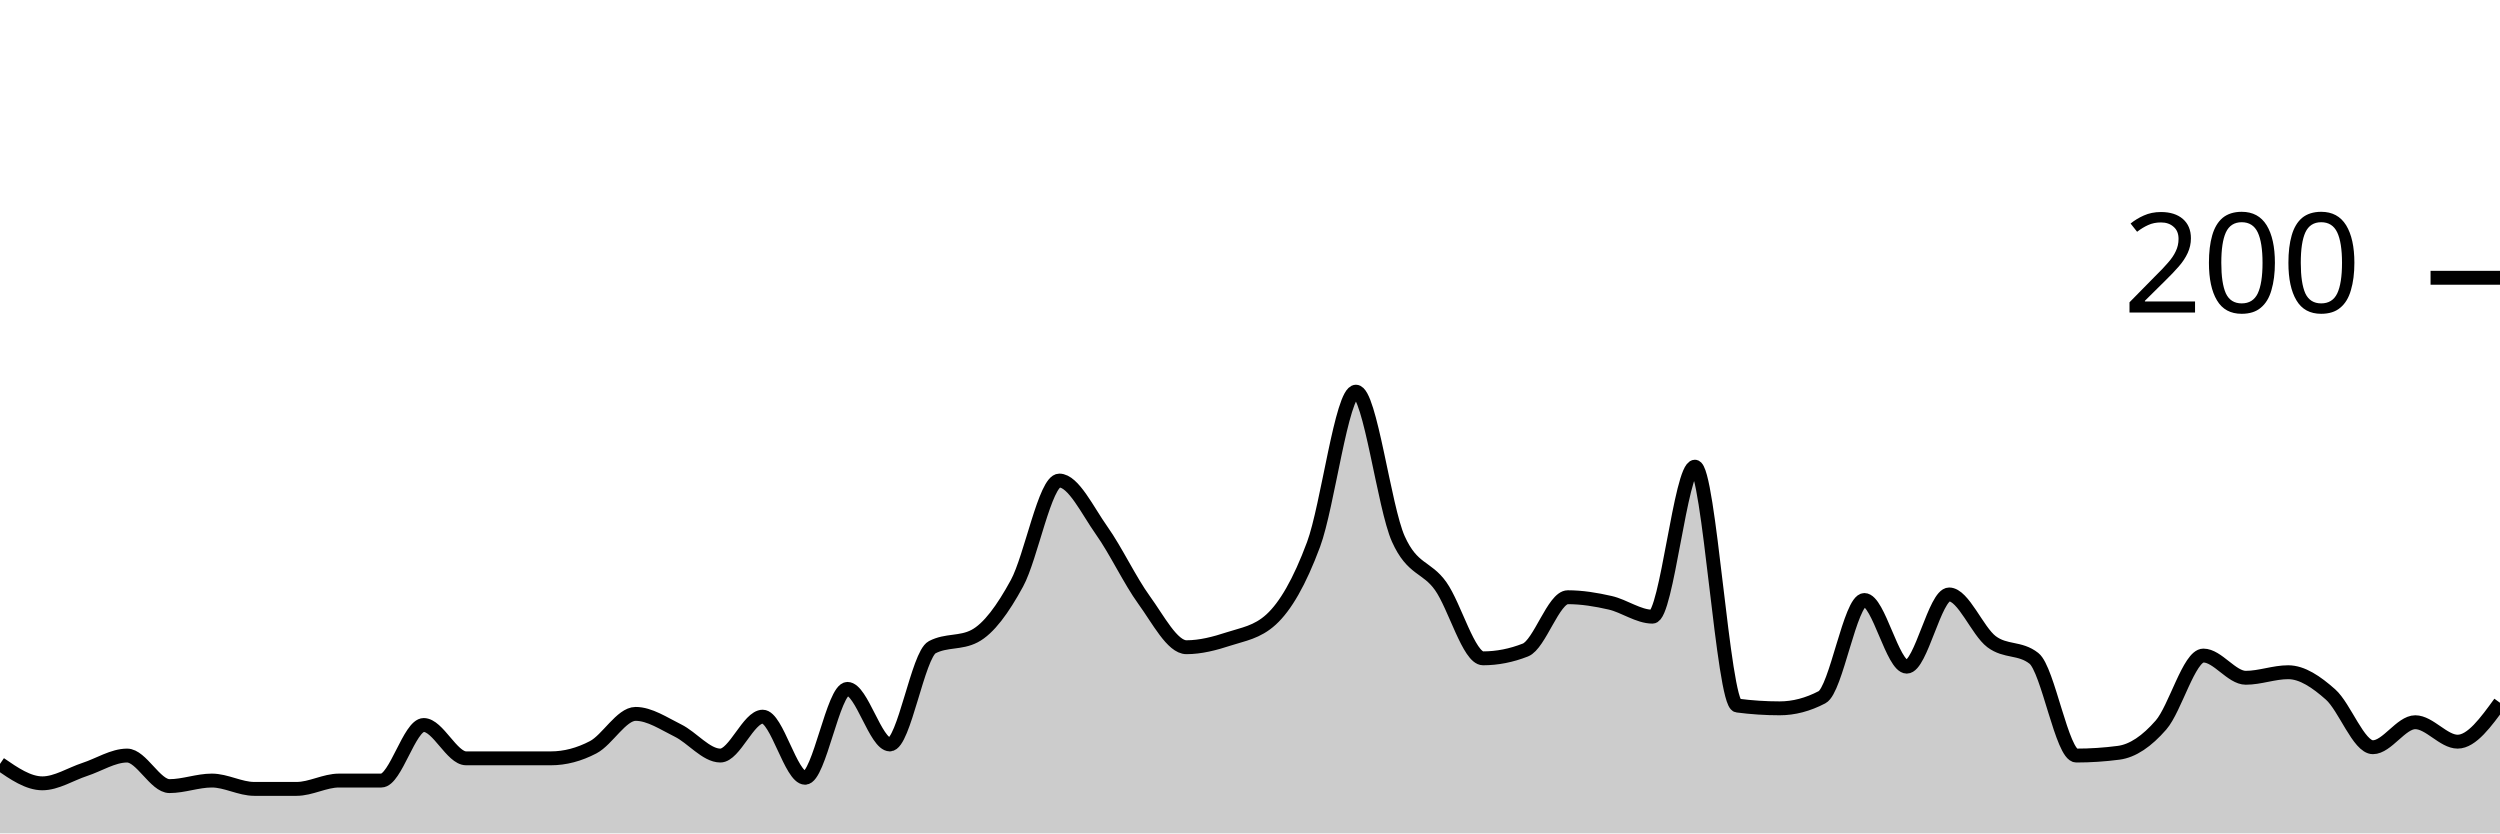
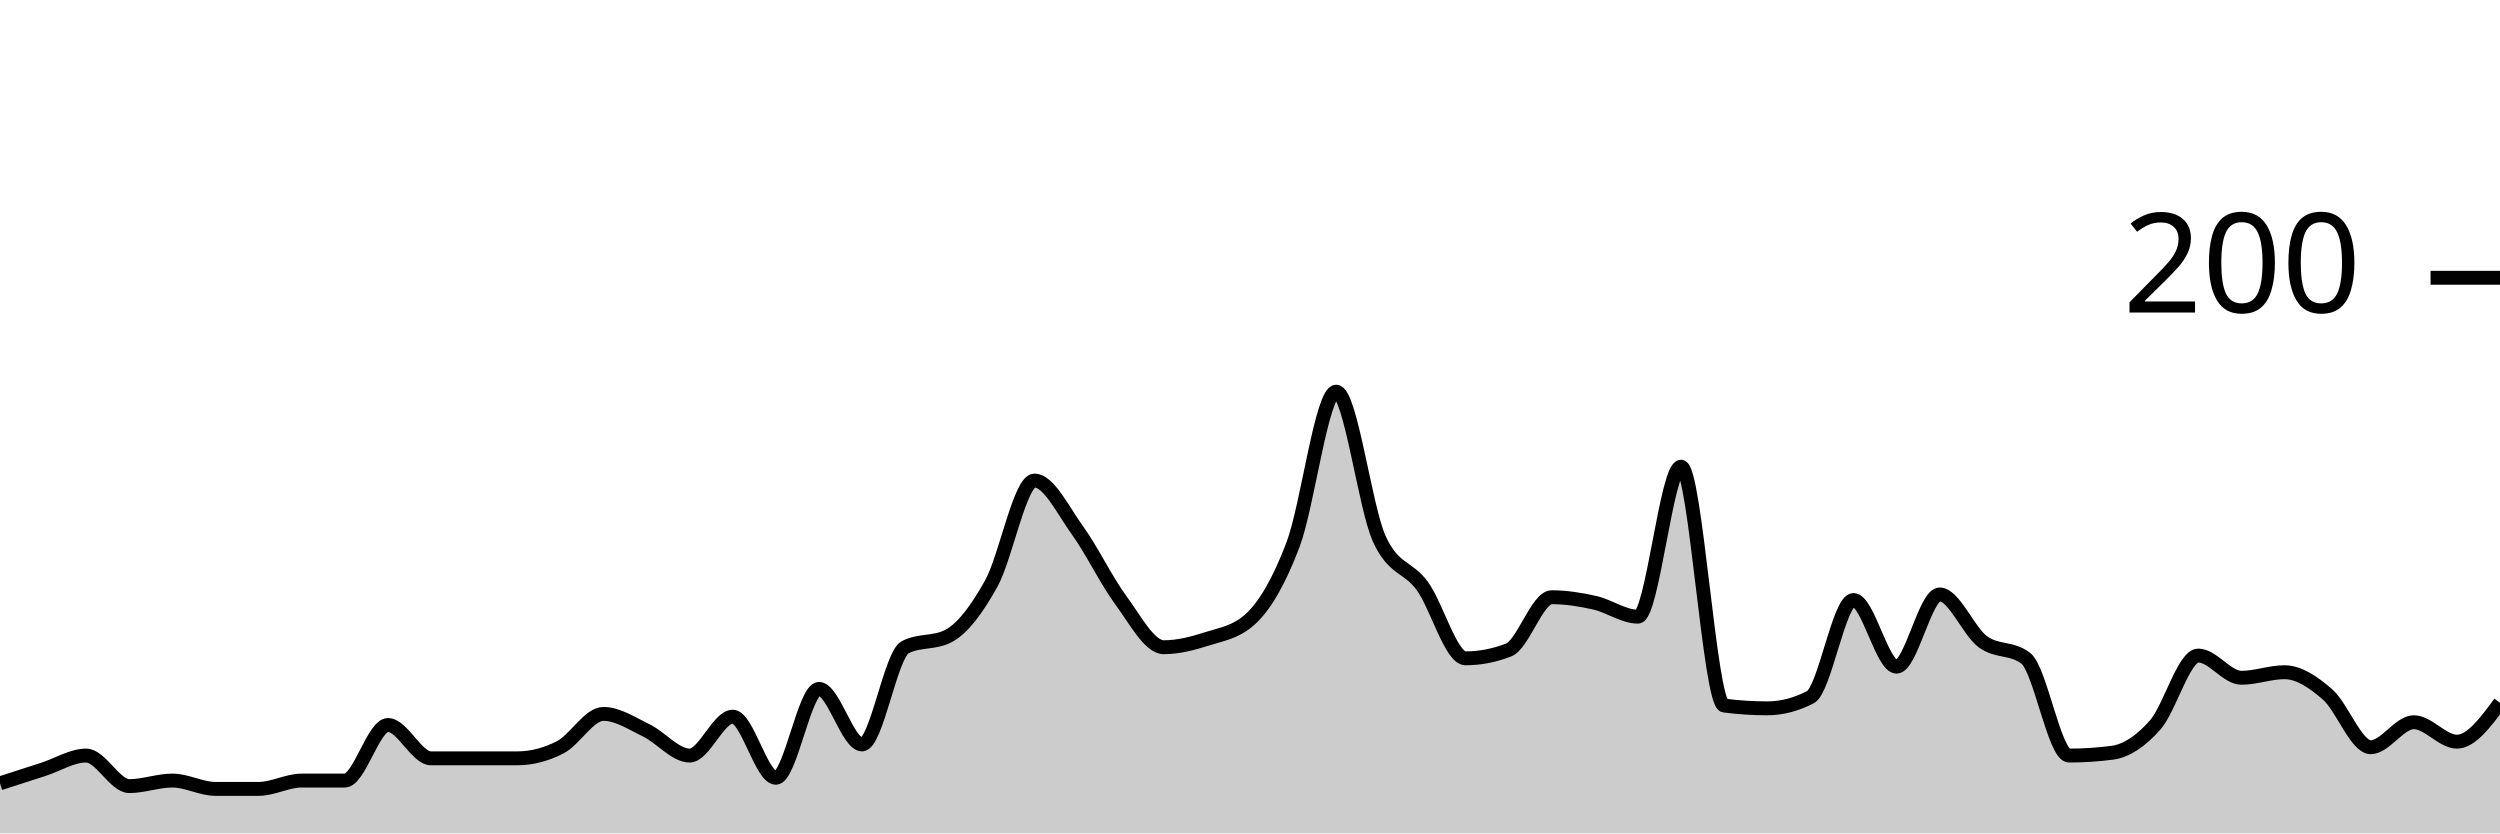
<svg xmlns="http://www.w3.org/2000/svg" viewBox="0 0 180 60">
  <g transform="translate(0,20)">
-     <path class="area" fill="rgba(0, 0, 0, 0.2)" d="M0,35C1.017,35.7,2.034,36.4,3.051,36.4C4.068,36.4,5.085,35.733,6.102,35.4C7.119,35.067,8.136,34.4,9.153,34.4C10.169,34.4,11.186,36.6,12.203,36.6C13.22,36.6,14.237,36.2,15.254,36.2C16.271,36.2,17.288,36.8,18.305,36.8C19.322,36.8,20.339,36.8,21.356,36.8C22.373,36.8,23.39,36.2,24.407,36.2C25.424,36.2,26.441,36.2,27.458,36.2C28.475,36.2,29.492,32.2,30.508,32.2C31.525,32.2,32.542,34.6,33.559,34.6C34.576,34.6,35.593,34.6,36.61,34.6C37.627,34.6,38.644,34.6,39.661,34.6C40.678,34.6,41.695,34.333,42.712,33.8C43.729,33.267,44.746,31.4,45.763,31.4C46.78,31.4,47.797,32.1,48.814,32.6C49.831,33.1,50.847,34.4,51.864,34.4C52.881,34.4,53.898,31.6,54.915,31.6C55.932,31.6,56.949,36,57.966,36C58.983,36,60,29.6,61.017,29.6C62.034,29.6,63.051,33.6,64.068,33.6C65.085,33.6,66.102,27.133,67.119,26.6C68.136,26.067,69.153,26.333,70.169,25.8C71.186,25.267,72.203,23.867,73.22,22C74.237,20.133,75.254,14.6,76.271,14.6C77.288,14.6,78.305,16.767,79.322,18.2C80.339,19.633,81.356,21.8,82.373,23.2C83.39,24.6,84.407,26.6,85.424,26.6C86.441,26.6,87.458,26.333,88.475,26C89.492,25.667,90.508,25.533,91.525,24.6C92.542,23.667,93.559,21.933,94.576,19.2C95.593,16.467,96.61,8.2,97.627,8.2C98.644,8.2,99.661,16.533,100.678,18.8C101.695,21.067,102.712,20.767,103.729,22.2C104.746,23.633,105.763,27.4,106.78,27.4C107.797,27.4,108.814,27.2,109.831,26.8C110.847,26.4,111.864,23,112.881,23C113.898,23,114.915,23.167,115.932,23.4C116.949,23.633,117.966,24.4,118.983,24.4C120,24.4,121.017,13.6,122.034,13.6C123.051,13.6,124.068,30.667,125.085,30.8C126.102,30.933,127.119,31,128.136,31C129.153,31,130.169,30.733,131.186,30.2C132.203,29.667,133.22,23.2,134.237,23.2C135.254,23.2,136.271,28,137.288,28C138.305,28,139.322,22.8,140.339,22.8C141.356,22.8,142.373,25.433,143.39,26.2C144.407,26.967,145.424,26.6,146.441,27.4C147.458,28.2,148.475,34.4,149.492,34.4C150.508,34.4,151.525,34.333,152.542,34.2C153.559,34.067,154.576,33.367,155.593,32.2C156.61,31.033,157.627,27.2,158.644,27.2C159.661,27.2,160.678,28.8,161.695,28.8C162.712,28.8,163.729,28.4,164.746,28.4C165.763,28.4,166.78,29.1,167.797,30C168.814,30.9,169.831,33.8,170.847,33.8C171.864,33.8,172.881,32,173.898,32C174.915,32,175.932,33.4,176.949,33.4C177.966,33.4,178.983,32,180,30.6L180,40C178.983,40,177.966,40,176.949,40C175.932,40,174.915,40,173.898,40C172.881,40,171.864,40,170.847,40C169.831,40,168.814,40,167.797,40C166.78,40,165.763,40,164.746,40C163.729,40,162.712,40,161.695,40C160.678,40,159.661,40,158.644,40C157.627,40,156.61,40,155.593,40C154.576,40,153.559,40,152.542,40C151.525,40,150.508,40,149.492,40C148.475,40,147.458,40,146.441,40C145.424,40,144.407,40,143.39,40C142.373,40,141.356,40,140.339,40C139.322,40,138.305,40,137.288,40C136.271,40,135.254,40,134.237,40C133.22,40,132.203,40,131.186,40C130.169,40,129.153,40,128.136,40C127.119,40,126.102,40,125.085,40C124.068,40,123.051,40,122.034,40C121.017,40,120,40,118.983,40C117.966,40,116.949,40,115.932,40C114.915,40,113.898,40,112.881,40C111.864,40,110.847,40,109.831,40C108.814,40,107.797,40,106.78,40C105.763,40,104.746,40,103.729,40C102.712,40,101.695,40,100.678,40C99.661,40,98.644,40,97.627,40C96.61,40,95.593,40,94.576,40C93.559,40,92.542,40,91.525,40C90.508,40,89.492,40,88.475,40C87.458,40,86.441,40,85.424,40C84.407,40,83.39,40,82.373,40C81.356,40,80.339,40,79.322,40C78.305,40,77.288,40,76.271,40C75.254,40,74.237,40,73.22,40C72.203,40,71.186,40,70.169,40C69.153,40,68.136,40,67.119,40C66.102,40,65.085,40,64.068,40C63.051,40,62.034,40,61.017,40C60,40,58.983,40,57.966,40C56.949,40,55.932,40,54.915,40C53.898,40,52.881,40,51.864,40C50.847,40,49.831,40,48.814,40C47.797,40,46.78,40,45.763,40C44.746,40,43.729,40,42.712,40C41.695,40,40.678,40,39.661,40C38.644,40,37.627,40,36.61,40C35.593,40,34.576,40,33.559,40C32.542,40,31.525,40,30.508,40C29.492,40,28.475,40,27.458,40C26.441,40,25.424,40,24.407,40C23.39,40,22.373,40,21.356,40C20.339,40,19.322,40,18.305,40C17.288,40,16.271,40,15.254,40C14.237,40,13.22,40,12.203,40C11.186,40,10.169,40,9.153,40C8.136,40,7.119,40,6.102,40C5.085,40,4.068,40,3.051,40C2.034,40,1.017,40,0,40Z" />
-     <path class="line" stroke="black" fill="none" d="M0,35C1.017,35.7,2.034,36.4,3.051,36.4C4.068,36.4,5.085,35.733,6.102,35.4C7.119,35.067,8.136,34.4,9.153,34.4C10.169,34.4,11.186,36.6,12.203,36.6C13.22,36.6,14.237,36.2,15.254,36.2C16.271,36.2,17.288,36.8,18.305,36.8C19.322,36.8,20.339,36.8,21.356,36.8C22.373,36.8,23.39,36.2,24.407,36.2C25.424,36.2,26.441,36.2,27.458,36.2C28.475,36.2,29.492,32.2,30.508,32.2C31.525,32.2,32.542,34.6,33.559,34.6C34.576,34.6,35.593,34.6,36.61,34.6C37.627,34.6,38.644,34.6,39.661,34.6C40.678,34.6,41.695,34.333,42.712,33.8C43.729,33.267,44.746,31.4,45.763,31.4C46.78,31.4,47.797,32.1,48.814,32.6C49.831,33.1,50.847,34.4,51.864,34.4C52.881,34.4,53.898,31.6,54.915,31.6C55.932,31.6,56.949,36,57.966,36C58.983,36,60,29.6,61.017,29.6C62.034,29.6,63.051,33.6,64.068,33.6C65.085,33.6,66.102,27.133,67.119,26.6C68.136,26.067,69.153,26.333,70.169,25.8C71.186,25.267,72.203,23.867,73.22,22C74.237,20.133,75.254,14.6,76.271,14.6C77.288,14.6,78.305,16.767,79.322,18.2C80.339,19.633,81.356,21.8,82.373,23.2C83.39,24.6,84.407,26.6,85.424,26.6C86.441,26.6,87.458,26.333,88.475,26C89.492,25.667,90.508,25.533,91.525,24.6C92.542,23.667,93.559,21.933,94.576,19.2C95.593,16.467,96.61,8.2,97.627,8.2C98.644,8.2,99.661,16.533,100.678,18.8C101.695,21.067,102.712,20.767,103.729,22.2C104.746,23.633,105.763,27.4,106.78,27.4C107.797,27.4,108.814,27.2,109.831,26.8C110.847,26.4,111.864,23,112.881,23C113.898,23,114.915,23.167,115.932,23.4C116.949,23.633,117.966,24.4,118.983,24.4C120,24.4,121.017,13.6,122.034,13.6C123.051,13.6,124.068,30.667,125.085,30.8C126.102,30.933,127.119,31,128.136,31C129.153,31,130.169,30.733,131.186,30.2C132.203,29.667,133.22,23.2,134.237,23.2C135.254,23.2,136.271,28,137.288,28C138.305,28,139.322,22.8,140.339,22.8C141.356,22.8,142.373,25.433,143.39,26.2C144.407,26.967,145.424,26.6,146.441,27.4C147.458,28.2,148.475,34.4,149.492,34.4C150.508,34.4,151.525,34.333,152.542,34.2C153.559,34.067,154.576,33.367,155.593,32.2C156.61,31.033,157.627,27.2,158.644,27.2C159.661,27.2,160.678,28.8,161.695,28.8C162.712,28.8,163.729,28.4,164.746,28.4C165.763,28.4,166.78,29.1,167.797,30C168.814,30.9,169.831,33.8,170.847,33.8C171.864,33.8,172.881,32,173.898,32C174.915,32,175.932,33.4,176.949,33.4C177.966,33.4,178.983,32,180,30.6" />
+     <path class="area" fill="rgba(0, 0, 0, 0.2)" d="M0,36.4C1.034,36.067,2.069,35.733,3.103,35.4C4.138,35.067,5.172,34.4,6.207,34.4C7.241,34.4,8.276,36.6,9.31,36.6C10.345,36.6,11.379,36.2,12.414,36.2C13.448,36.2,14.483,36.8,15.517,36.8C16.552,36.8,17.586,36.8,18.621,36.8C19.655,36.8,20.69,36.2,21.724,36.2C22.759,36.2,23.793,36.2,24.828,36.2C25.862,36.2,26.897,32.2,27.931,32.2C28.966,32.2,30,34.6,31.034,34.6C32.069,34.6,33.103,34.6,34.138,34.6C35.172,34.6,36.207,34.6,37.241,34.6C38.276,34.6,39.31,34.333,40.345,33.8C41.379,33.267,42.414,31.4,43.448,31.4C44.483,31.4,45.517,32.1,46.552,32.6C47.586,33.1,48.621,34.4,49.655,34.4C50.69,34.4,51.724,31.6,52.759,31.6C53.793,31.6,54.828,36,55.862,36C56.897,36,57.931,29.6,58.966,29.6C60,29.6,61.034,33.6,62.069,33.6C63.103,33.6,64.138,27.133,65.172,26.6C66.207,26.067,67.241,26.333,68.276,25.8C69.31,25.267,70.345,23.867,71.379,22C72.414,20.133,73.448,14.6,74.483,14.6C75.517,14.6,76.552,16.767,77.586,18.2C78.621,19.633,79.655,21.8,80.69,23.2C81.724,24.6,82.759,26.6,83.793,26.6C84.828,26.6,85.862,26.333,86.897,26C87.931,25.667,88.966,25.533,90,24.6C91.034,23.667,92.069,21.933,93.103,19.2C94.138,16.467,95.172,8.2,96.207,8.2C97.241,8.2,98.276,16.533,99.31,18.8C100.345,21.067,101.379,20.767,102.414,22.2C103.448,23.633,104.483,27.4,105.517,27.4C106.552,27.4,107.586,27.2,108.621,26.8C109.655,26.4,110.69,23,111.724,23C112.759,23,113.793,23.167,114.828,23.4C115.862,23.633,116.897,24.4,117.931,24.4C118.966,24.4,120,13.6,121.034,13.6C122.069,13.6,123.103,30.667,124.138,30.8C125.172,30.933,126.207,31,127.241,31C128.276,31,129.31,30.733,130.345,30.2C131.379,29.667,132.414,23.2,133.448,23.2C134.483,23.2,135.517,28,136.552,28C137.586,28,138.621,22.8,139.655,22.8C140.69,22.8,141.724,25.433,142.759,26.2C143.793,26.967,144.828,26.6,145.862,27.4C146.897,28.2,147.931,34.4,148.966,34.4C150,34.4,151.034,34.333,152.069,34.2C153.103,34.067,154.138,33.367,155.172,32.2C156.207,31.033,157.241,27.2,158.276,27.2C159.31,27.2,160.345,28.8,161.379,28.8C162.414,28.8,163.448,28.4,164.483,28.4C165.517,28.4,166.552,29.1,167.586,30C168.621,30.9,169.655,33.8,170.69,33.8C171.724,33.8,172.759,32,173.793,32C174.828,32,175.862,33.4,176.897,33.4C177.931,33.4,178.966,32,180,30.6L180,40C178.966,40,177.931,40,176.897,40C175.862,40,174.828,40,173.793,40C172.759,40,171.724,40,170.69,40C169.655,40,168.621,40,167.586,40C166.552,40,165.517,40,164.483,40C163.448,40,162.414,40,161.379,40C160.345,40,159.31,40,158.276,40C157.241,40,156.207,40,155.172,40C154.138,40,153.103,40,152.069,40C151.034,40,150,40,148.966,40C147.931,40,146.897,40,145.862,40C144.828,40,143.793,40,142.759,40C141.724,40,140.69,40,139.655,40C138.621,40,137.586,40,136.552,40C135.517,40,134.483,40,133.448,40C132.414,40,131.379,40,130.345,40C129.31,40,128.276,40,127.241,40C126.207,40,125.172,40,124.138,40C123.103,40,122.069,40,121.034,40C120,40,118.966,40,117.931,40C116.897,40,115.862,40,114.828,40C113.793,40,112.759,40,111.724,40C110.69,40,109.655,40,108.621,40C107.586,40,106.552,40,105.517,40C104.483,40,103.448,40,102.414,40C101.379,40,100.345,40,99.31,40C98.276,40,97.241,40,96.207,40C95.172,40,94.138,40,93.103,40C92.069,40,91.034,40,90,40C88.966,40,87.931,40,86.897,40C85.862,40,84.828,40,83.793,40C82.759,40,81.724,40,80.69,40C79.655,40,78.621,40,77.586,40C76.552,40,75.517,40,74.483,40C73.448,40,72.414,40,71.379,40C70.345,40,69.31,40,68.276,40C67.241,40,66.207,40,65.172,40C64.138,40,63.103,40,62.069,40C61.034,40,60,40,58.966,40C57.931,40,56.897,40,55.862,40C54.828,40,53.793,40,52.759,40C51.724,40,50.69,40,49.655,40C48.621,40,47.586,40,46.552,40C45.517,40,44.483,40,43.448,40C42.414,40,41.379,40,40.345,40C39.31,40,38.276,40,37.241,40C36.207,40,35.172,40,34.138,40C33.103,40,32.069,40,31.034,40C30,40,28.966,40,27.931,40C26.897,40,25.862,40,24.828,40C23.793,40,22.759,40,21.724,40C20.69,40,19.655,40,18.621,40C17.586,40,16.552,40,15.517,40C14.483,40,13.448,40,12.414,40C11.379,40,10.345,40,9.31,40C8.276,40,7.241,40,6.207,40C5.172,40,4.138,40,3.103,40C2.069,40,1.034,40,0,40Z" />
+     <path class="line" stroke="black" fill="none" d="M0,36.4C1.034,36.067,2.069,35.733,3.103,35.4C4.138,35.067,5.172,34.4,6.207,34.4C7.241,34.4,8.276,36.6,9.31,36.6C10.345,36.6,11.379,36.2,12.414,36.2C13.448,36.2,14.483,36.8,15.517,36.8C16.552,36.8,17.586,36.8,18.621,36.8C19.655,36.8,20.69,36.2,21.724,36.2C22.759,36.2,23.793,36.2,24.828,36.2C25.862,36.2,26.897,32.2,27.931,32.2C28.966,32.2,30,34.6,31.034,34.6C32.069,34.6,33.103,34.6,34.138,34.6C35.172,34.6,36.207,34.6,37.241,34.6C38.276,34.6,39.31,34.333,40.345,33.8C41.379,33.267,42.414,31.4,43.448,31.4C44.483,31.4,45.517,32.1,46.552,32.6C47.586,33.1,48.621,34.4,49.655,34.4C50.69,34.4,51.724,31.6,52.759,31.6C53.793,31.6,54.828,36,55.862,36C56.897,36,57.931,29.6,58.966,29.6C60,29.6,61.034,33.6,62.069,33.6C63.103,33.6,64.138,27.133,65.172,26.6C66.207,26.067,67.241,26.333,68.276,25.8C69.31,25.267,70.345,23.867,71.379,22C72.414,20.133,73.448,14.6,74.483,14.6C75.517,14.6,76.552,16.767,77.586,18.2C78.621,19.633,79.655,21.8,80.69,23.2C81.724,24.6,82.759,26.6,83.793,26.6C84.828,26.6,85.862,26.333,86.897,26C87.931,25.667,88.966,25.533,90,24.6C91.034,23.667,92.069,21.933,93.103,19.2C94.138,16.467,95.172,8.2,96.207,8.2C97.241,8.2,98.276,16.533,99.31,18.8C100.345,21.067,101.379,20.767,102.414,22.2C103.448,23.633,104.483,27.4,105.517,27.4C106.552,27.4,107.586,27.2,108.621,26.8C109.655,26.4,110.69,23,111.724,23C112.759,23,113.793,23.167,114.828,23.4C115.862,23.633,116.897,24.4,117.931,24.4C118.966,24.4,120,13.6,121.034,13.6C122.069,13.6,123.103,30.667,124.138,30.8C125.172,30.933,126.207,31,127.241,31C128.276,31,129.31,30.733,130.345,30.2C131.379,29.667,132.414,23.2,133.448,23.2C134.483,23.2,135.517,28,136.552,28C137.586,28,138.621,22.8,139.655,22.8C140.69,22.8,141.724,25.433,142.759,26.2C143.793,26.967,144.828,26.6,145.862,27.4C146.897,28.2,147.931,34.4,148.966,34.4C150,34.4,151.034,34.333,152.069,34.2C153.103,34.067,154.138,33.367,155.172,32.2C156.207,31.033,157.241,27.2,158.276,27.2C159.31,27.2,160.345,28.8,161.379,28.8C162.414,28.8,163.448,28.4,164.483,28.4C165.517,28.4,166.552,29.1,167.586,30C168.621,30.9,169.655,33.8,170.69,33.8C171.724,33.8,172.759,32,173.793,32C174.828,32,175.862,33.4,176.897,33.4C177.931,33.4,178.966,32,180,30.6" />
    <path class="axis-ceiling" stroke-width="1" stroke="black" fill="none" d="M175,0L180,0" />
    <text class="axis-ceiling-label" font-family="sans-serif" text-anchor="end" font-size="10px" x="170" y="2.5">200</text>
  </g>
</svg>
